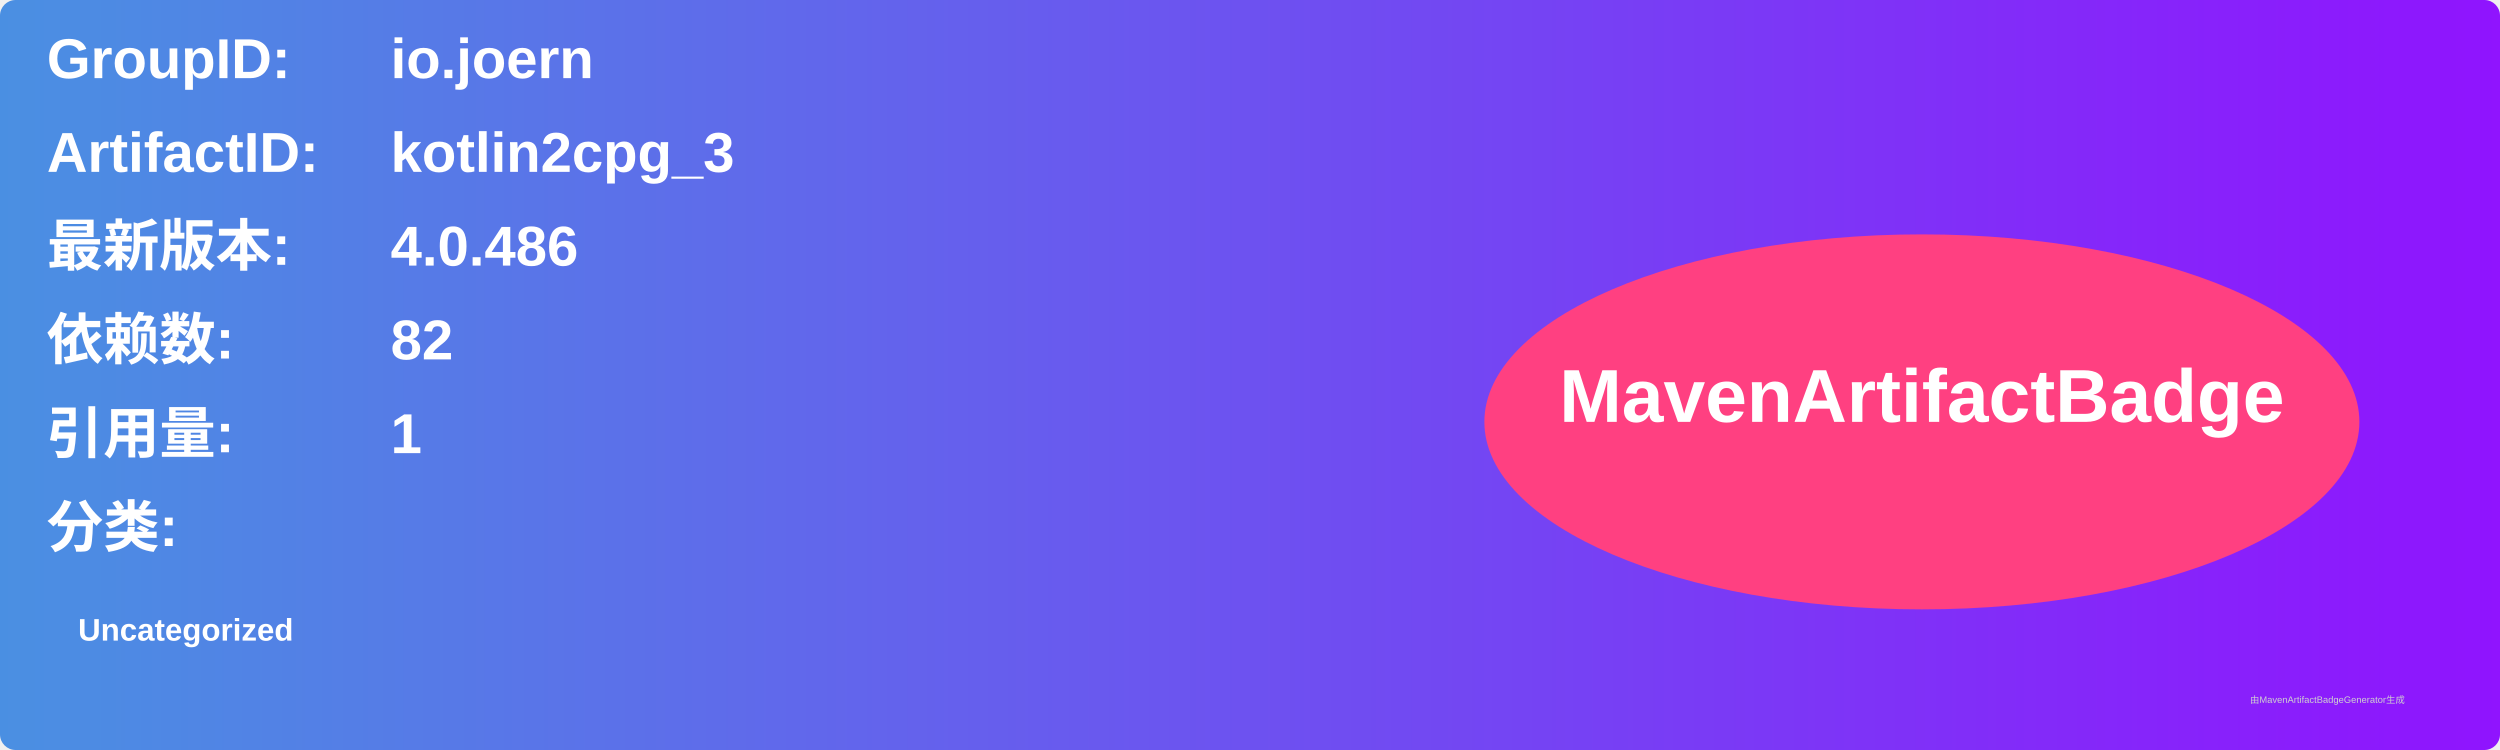
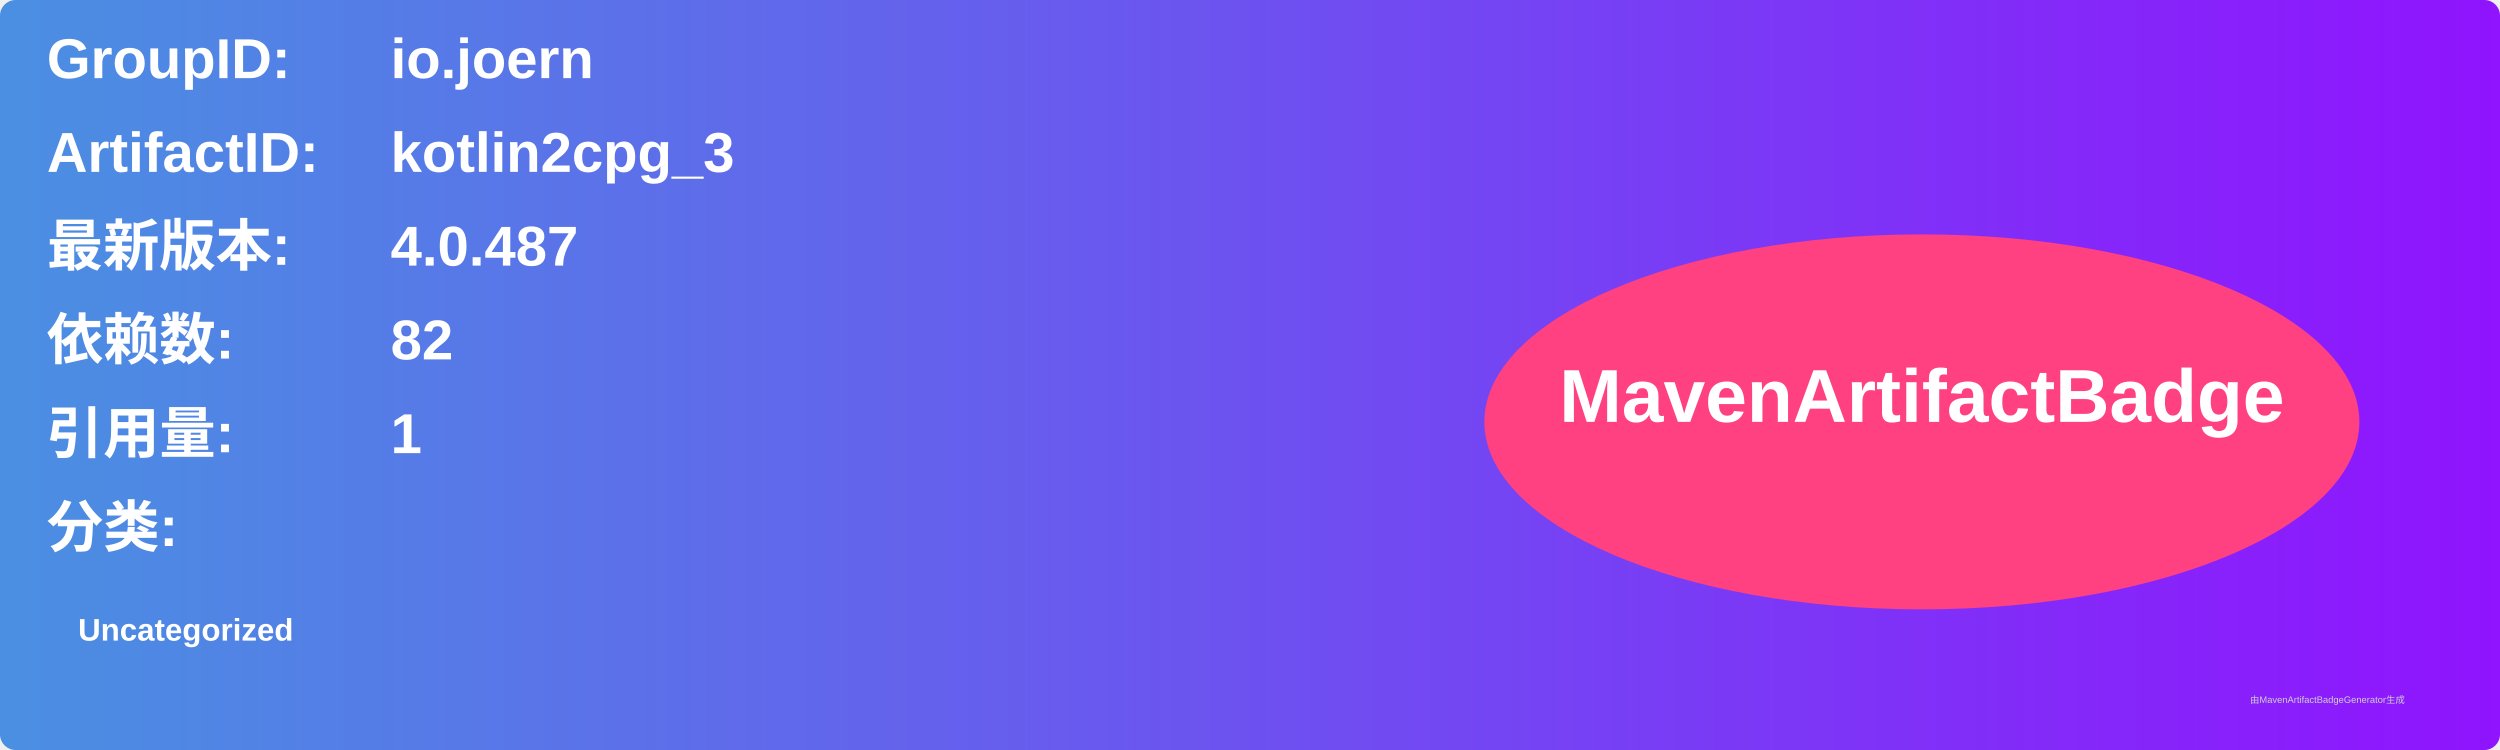
<svg xmlns="http://www.w3.org/2000/svg" width="800" height="240" viewBox="0 0 800 240">
  <linearGradient id="grad" x1="0%" y1="0%" x2="100%" y2="0%">
    <stop offset="0%" stop-color="#4a90e2" />
    <stop offset="100%" stop-color="#9013fe" />
  </linearGradient>
  <rect width="100%" height="100%" rx="5" ry="5" fill="url(#grad)" />
  <g transform="translate(15, 15)">
    <text x="0" y="10" font-family="Arial" font-size="18" fill="white" font-weight="bold" width="260">GroupID:</text>
    <text x="110" y="10" font-family="Arial" font-size="18" fill="white" font-weight="bold" width="460">io.joern</text>
    <text x="0" y="40" font-family="Arial" font-size="18" fill="white" font-weight="bold" width="260">ArtifactID:</text>
    <text x="110" y="40" font-family="Arial" font-size="18" fill="white" font-weight="bold" width="460">kotlin2cpg_3</text>
    <text x="0" y="70" font-family="Arial" font-size="18" fill="white" font-weight="bold">最新版本:</text>
    <text x="110" y="70" font-family="Arial" font-size="18" fill="white" font-weight="bold">
-       <tspan font-weight="bold">4.0.486</tspan>
+       <tspan font-weight="bold">4.0.487</tspan>
    </text>
    <text x="0" y="100" font-family="Arial" font-size="18" fill="white" font-weight="bold">依赖数: </text>
    <text x="110" y="100" font-family="Arial" font-size="18" fill="white">
      <tspan font-weight="bold">82</tspan>
    </text>
    <text x="0" y="130" font-family="Arial" font-size="18" fill="white" font-weight="bold">引用量: </text>
    <text x="110" y="130" font-family="Arial" font-size="18" fill="white">
      <tspan font-weight="bold">1</tspan>
    </text>
    <text x="0" y="160" font-family="Arial" font-size="18" fill="white" font-weight="bold">分类:</text>
    <text x="10" y="190" font-family="Arial" font-size="10" fill="white">
      <tspan font-weight="bold">Uncategorized</tspan>
    </text>
    <ellipse cx="600" cy="120" rx="140" ry="60" fill="#ff4081" />
    <text x="600" y="120" text-anchor="middle" font-family="Arial" font-size="24" fill="white" font-weight="bold">MavenArtifactBadge</text>
  </g>
  <text x="720" y="225" font-family="Arial" font-size="3" fill="#d0d0d0">由MavenArtifactBadgeGenerator生成</text>
</svg>
